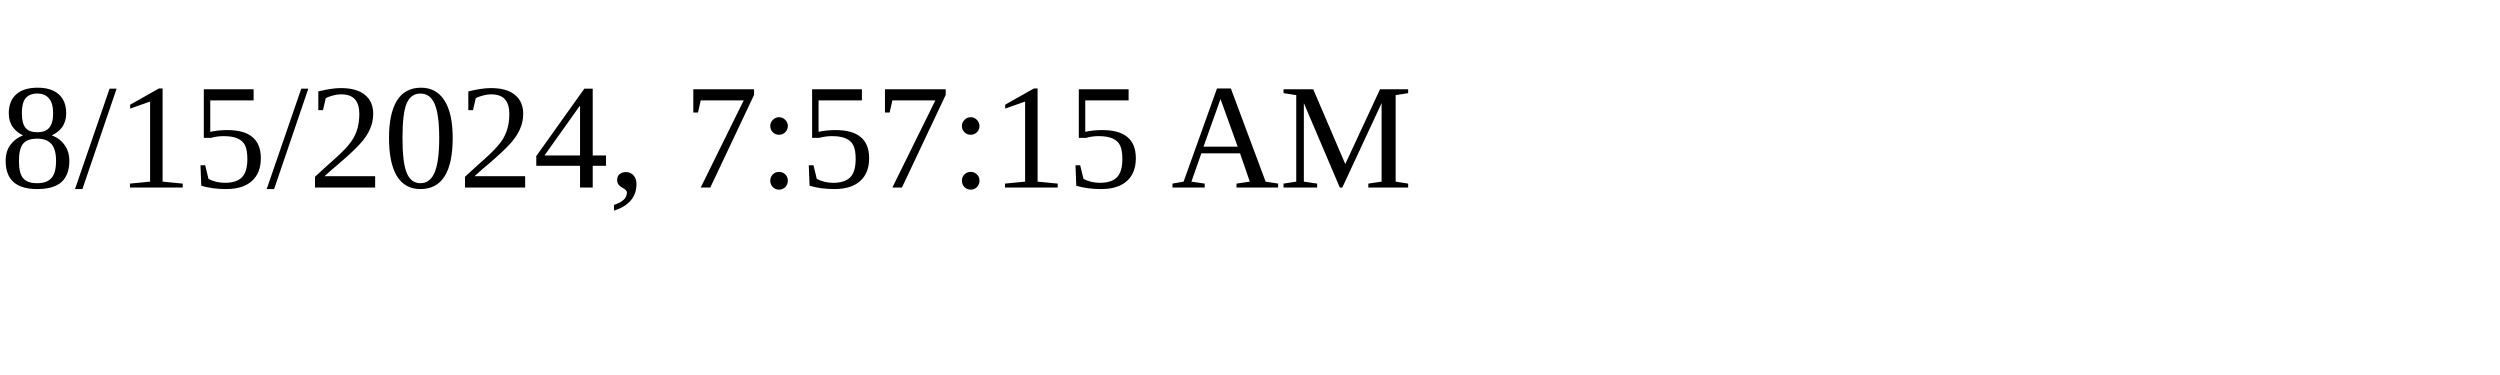
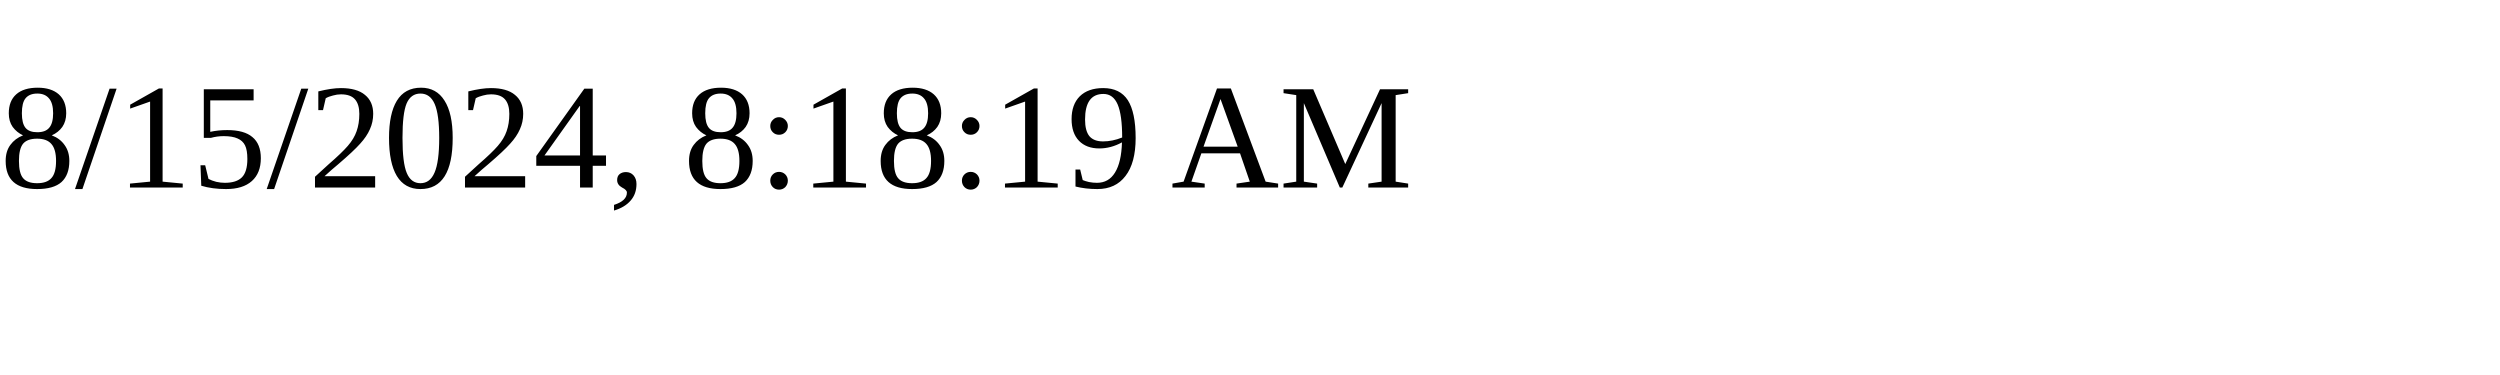
<svg xmlns="http://www.w3.org/2000/svg" height="30" width="200">
-   <text x="0" y="15">8/15/2024, 7:57:15 AM</text>
+   <text x="0" y="15">8/15/2024, 8:18:19 AM</text>
</svg>
